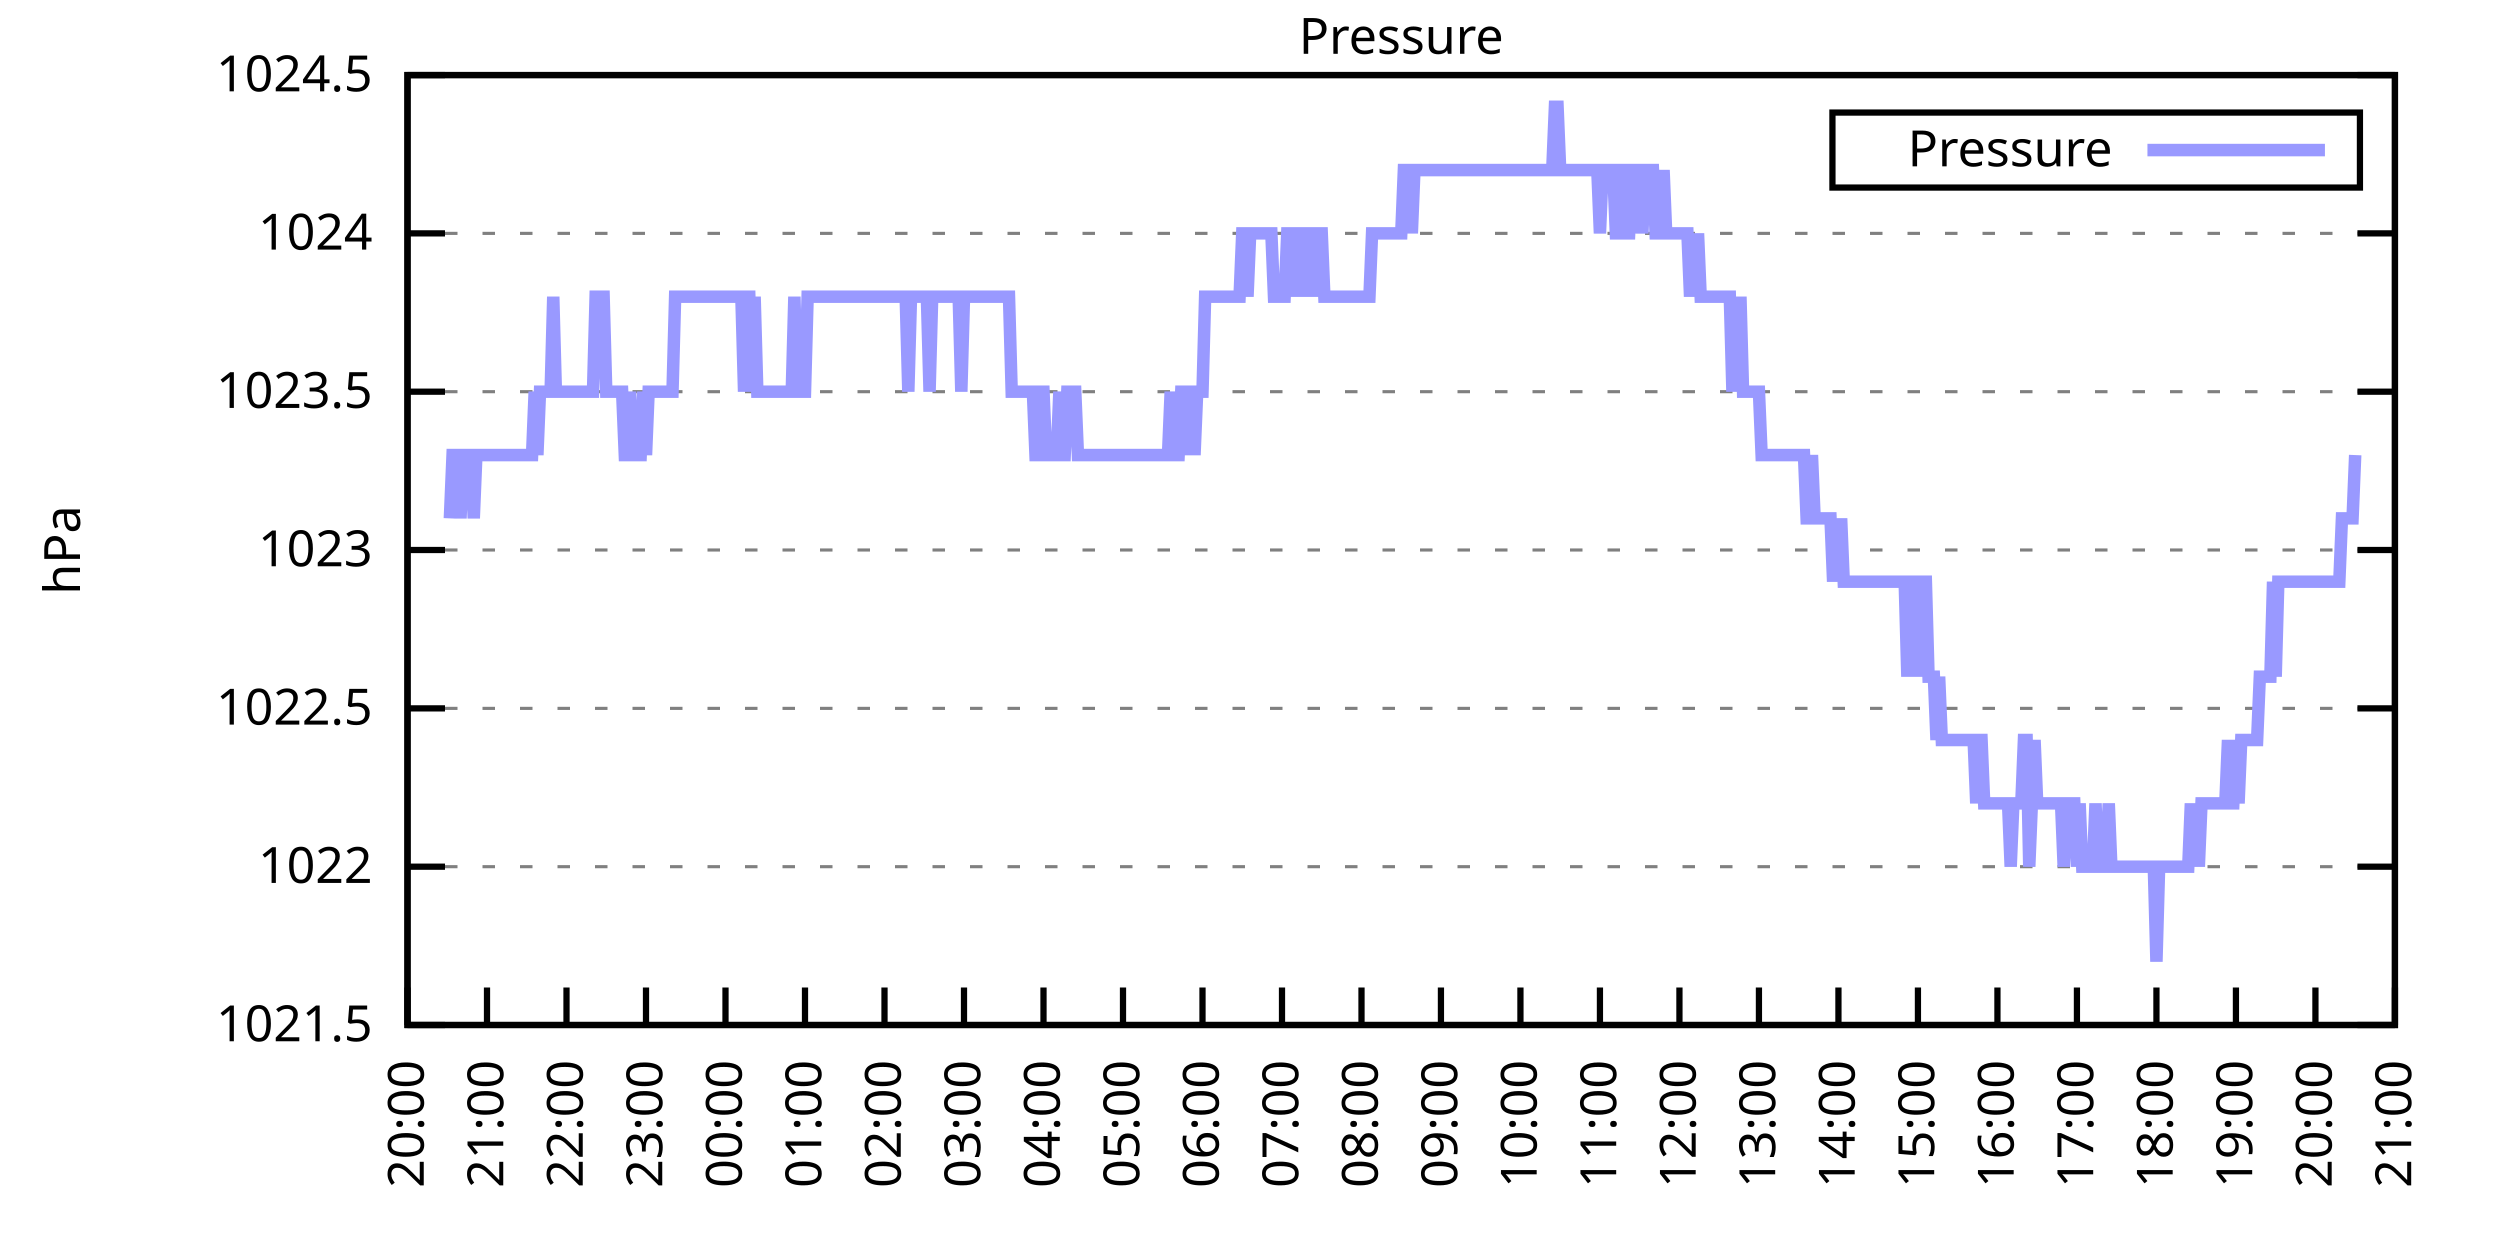
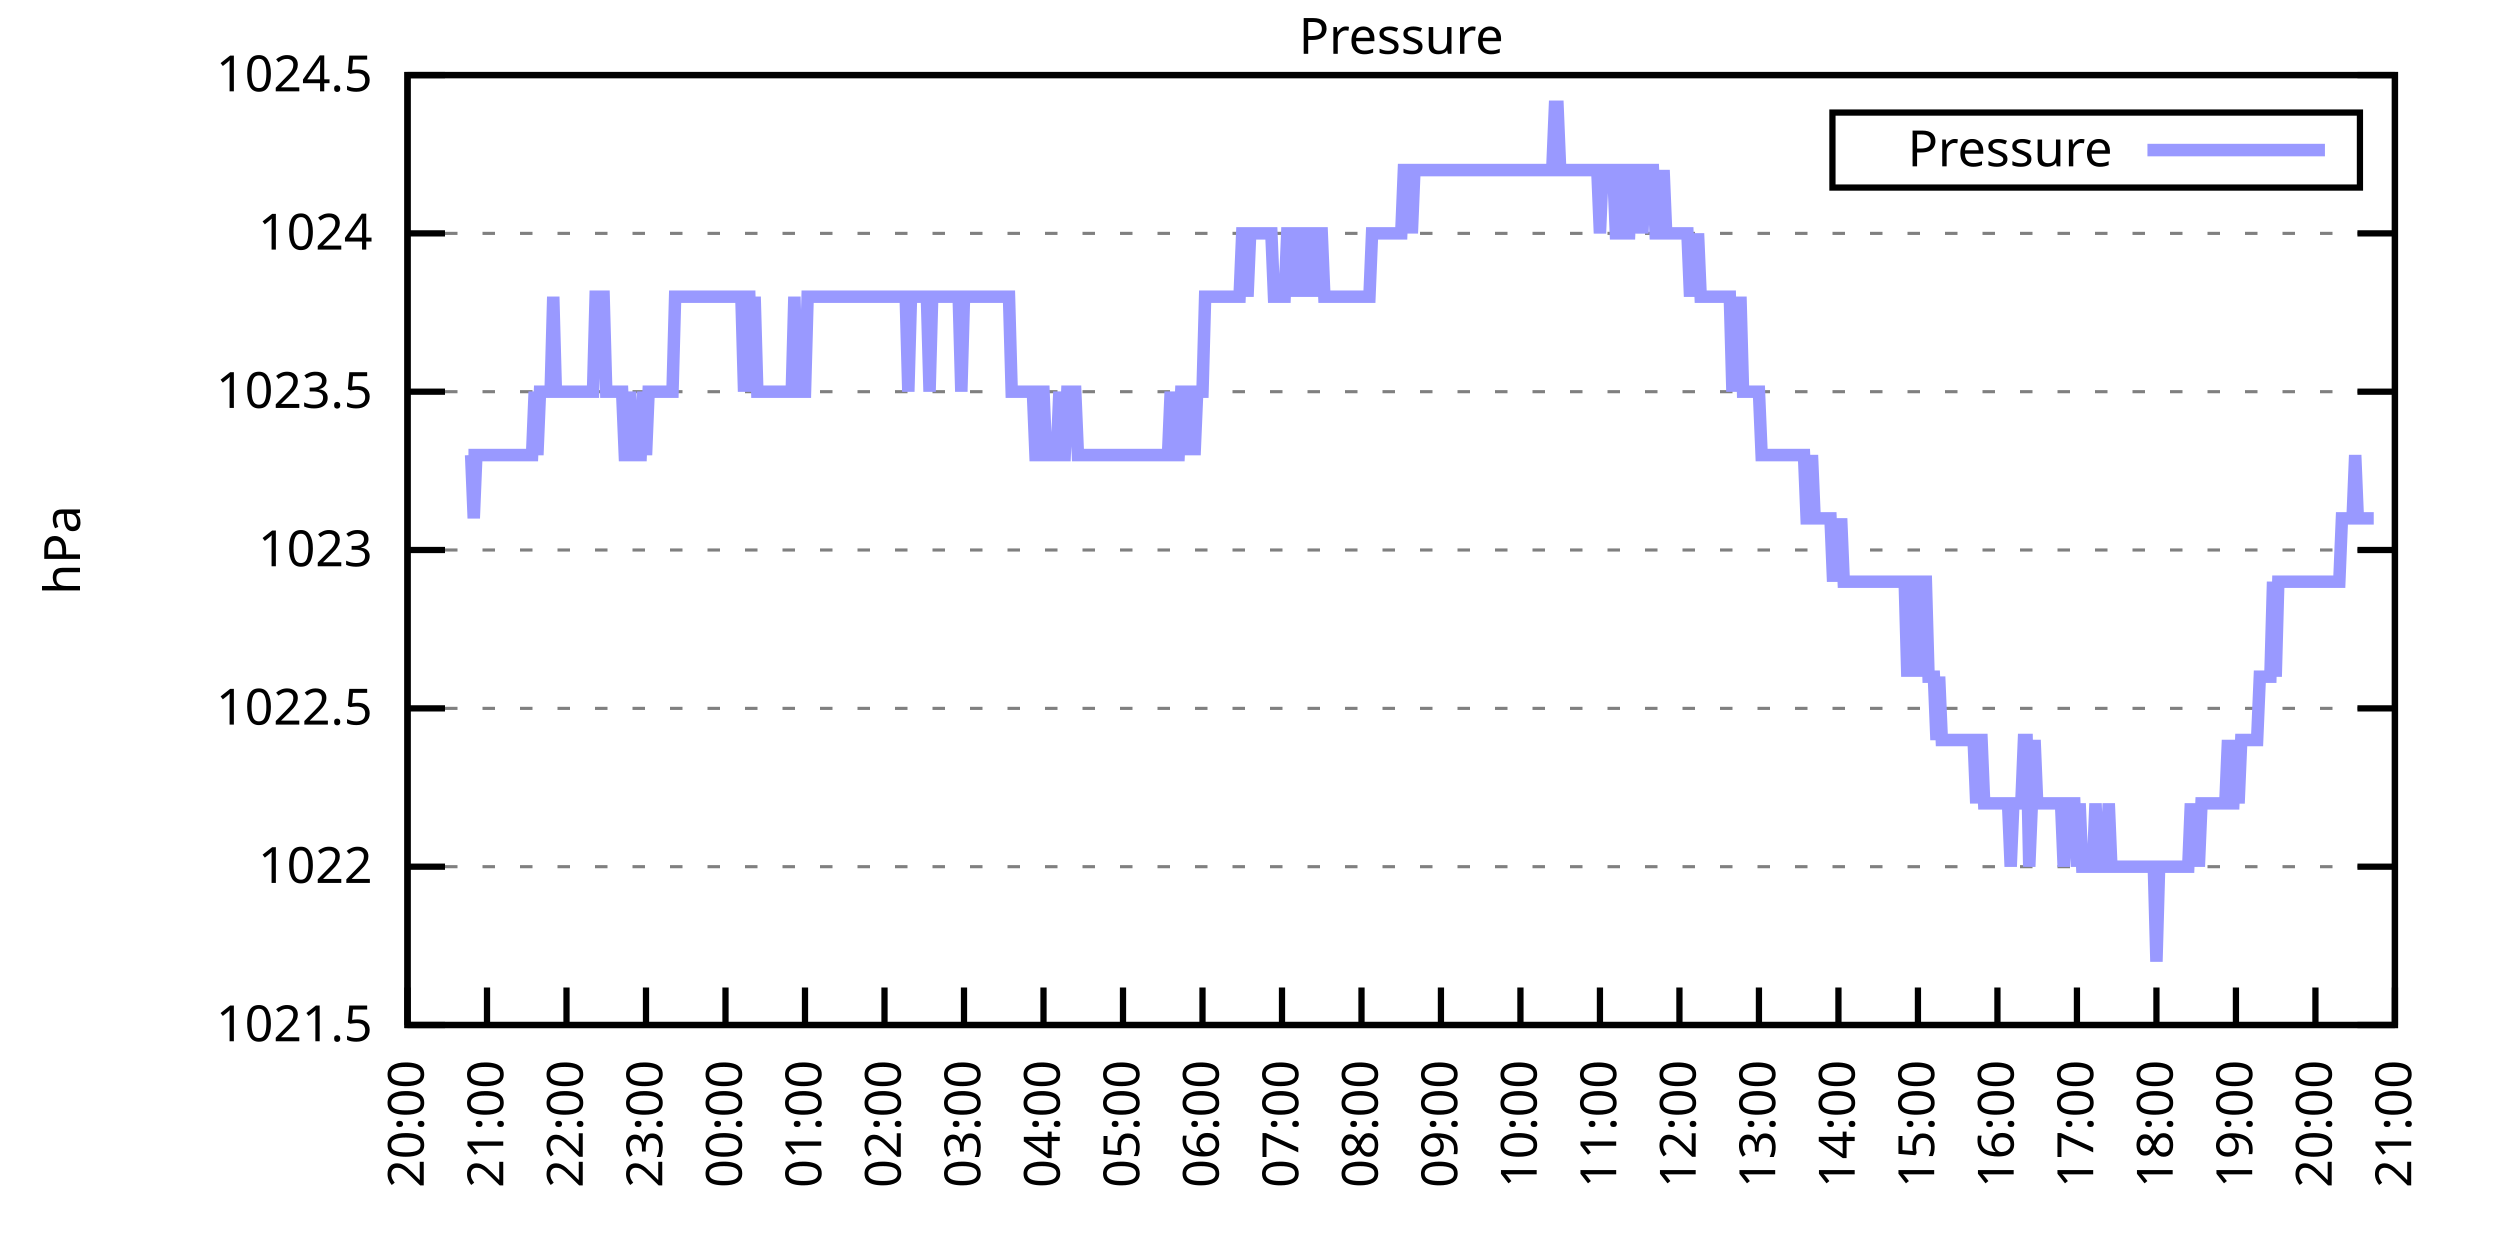
<svg xmlns="http://www.w3.org/2000/svg" xmlns:xlink="http://www.w3.org/1999/xlink" width="400" height="200" viewBox="0 0 400 200">
  <g id="gnuplot_canvas">
    <rect x="0" y="0" width="400" height="200" fill="none" />
    <defs>
      <circle id="gpDot" r="0.5" stroke-width="0.5" stroke="currentColor" />
      <path id="gpPt0" stroke-width="0.333" stroke="currentColor" d="M-1,0 h2 M0,-1 v2" />
      <path id="gpPt1" stroke-width="0.333" stroke="currentColor" d="M-1,-1 L1,1 M1,-1 L-1,1" />
      <path id="gpPt2" stroke-width="0.333" stroke="currentColor" d="M-1,0 L1,0 M0,-1 L0,1 M-1,-1 L1,1 M-1,1 L1,-1" />
      <rect id="gpPt3" stroke-width="0.333" stroke="currentColor" x="-1" y="-1" width="2" height="2" />
      <rect id="gpPt4" stroke-width="0.333" stroke="currentColor" fill="currentColor" x="-1" y="-1" width="2" height="2" />
      <circle id="gpPt5" stroke-width="0.333" stroke="currentColor" cx="0" cy="0" r="1" />
      <use xlink:href="#gpPt5" id="gpPt6" fill="currentColor" stroke="none" />
      <path id="gpPt7" stroke-width="0.333" stroke="currentColor" d="M0,-1.33 L-1.33,0.67 L1.33,0.67 z" />
      <use xlink:href="#gpPt7" id="gpPt8" fill="currentColor" stroke="none" />
      <use xlink:href="#gpPt7" id="gpPt9" stroke="currentColor" transform="rotate(180)" />
      <use xlink:href="#gpPt9" id="gpPt10" fill="currentColor" stroke="none" />
      <use xlink:href="#gpPt3" id="gpPt11" stroke="currentColor" transform="rotate(45)" />
      <use xlink:href="#gpPt11" id="gpPt12" fill="currentColor" stroke="none" />
      <path id="gpPt13" stroke-width="0.333" stroke="currentColor" d="M0,1.330 L1.265,0.411 L0.782,-1.067 L-0.782,-1.076 L-1.265,0.411 z" />
      <use xlink:href="#gpPt13" id="gpPt14" fill="currentColor" stroke="none" />
      <filter id="textbox" filterUnits="objectBoundingBox" x="0" y="0" height="1" width="1">
        <feFlood flood-color="white" flood-opacity="1" result="bgnd" />
        <feComposite in="SourceGraphic" in2="bgnd" operator="atop" />
      </filter>
      <filter id="greybox" filterUnits="objectBoundingBox" x="0" y="0" height="1" width="1">
        <feFlood flood-color="lightgrey" flood-opacity="1" result="grey" />
        <feComposite in="SourceGraphic" in2="grey" operator="atop" />
      </filter>
    </defs>
    <g fill="none" color="white" stroke="currentColor" stroke-width="1.00" stroke-linecap="butt" stroke-linejoin="miter">
</g>
    <g fill="none" color="black" stroke="currentColor" stroke-width="1.00" stroke-linecap="butt" stroke-linejoin="miter">
      <g stroke="none" shape-rendering="crispEdges">
        <polygon fill="rgb(255, 255, 255)" points="65.20,164.00 383.18,164.00 383.18,12.02 65.20,12.02 " />
      </g>
    </g>
    <g fill="none" color="black" stroke="currentColor" stroke-width="1.00" stroke-linecap="butt" stroke-linejoin="miter">
</g>
    <g fill="none" color="black" stroke="black" stroke-width="0.50" stroke-linecap="butt" stroke-linejoin="miter">
</g>
    <g fill="none" color="gray" stroke="currentColor" stroke-width="0.50" stroke-linecap="butt" stroke-linejoin="miter">
      <path stroke="gray" stroke-dasharray="2,4" class="gridline" d="M65.20,164.00 L383.19,164.00  " />
    </g>
    <g fill="none" color="gray" stroke="gray" stroke-width="1.00" stroke-linecap="butt" stroke-linejoin="miter">
</g>
    <g fill="none" color="black" stroke="currentColor" stroke-width="1.00" stroke-linecap="butt" stroke-linejoin="miter">
      <path stroke="black" d="M65.20,164.00 L71.20,164.00 M383.19,164.00 L377.19,164.00  " />
      <g transform="translate(59.60,166.60)" stroke="none" fill="black" font-family="Sans" font-size="8.00" text-anchor="end">
        <text>
          <tspan font-family="Sans"> 1021.5</tspan>
        </text>
      </g>
    </g>
    <g fill="none" color="black" stroke="currentColor" stroke-width="1.00" stroke-linecap="butt" stroke-linejoin="miter">
</g>
    <g fill="none" color="black" stroke="black" stroke-width="0.50" stroke-linecap="butt" stroke-linejoin="miter">
</g>
    <g fill="none" color="gray" stroke="currentColor" stroke-width="0.50" stroke-linecap="butt" stroke-linejoin="miter">
      <path stroke="gray" stroke-dasharray="2,4" class="gridline" d="M65.20,138.67 L383.19,138.67  " />
    </g>
    <g fill="none" color="gray" stroke="gray" stroke-width="1.00" stroke-linecap="butt" stroke-linejoin="miter">
</g>
    <g fill="none" color="black" stroke="currentColor" stroke-width="1.00" stroke-linecap="butt" stroke-linejoin="miter">
      <path stroke="black" d="M65.20,138.67 L71.20,138.67 M383.19,138.67 L377.19,138.67  " />
      <g transform="translate(59.60,141.27)" stroke="none" fill="black" font-family="Sans" font-size="8.00" text-anchor="end">
        <text>
          <tspan font-family="Sans"> 1022</tspan>
        </text>
      </g>
    </g>
    <g fill="none" color="black" stroke="currentColor" stroke-width="1.00" stroke-linecap="butt" stroke-linejoin="miter">
</g>
    <g fill="none" color="black" stroke="black" stroke-width="0.50" stroke-linecap="butt" stroke-linejoin="miter">
</g>
    <g fill="none" color="gray" stroke="currentColor" stroke-width="0.50" stroke-linecap="butt" stroke-linejoin="miter">
      <path stroke="gray" stroke-dasharray="2,4" class="gridline" d="M65.20,113.34 L383.19,113.34  " />
    </g>
    <g fill="none" color="gray" stroke="gray" stroke-width="1.00" stroke-linecap="butt" stroke-linejoin="miter">
</g>
    <g fill="none" color="black" stroke="currentColor" stroke-width="1.00" stroke-linecap="butt" stroke-linejoin="miter">
      <path stroke="black" d="M65.20,113.34 L71.20,113.34 M383.19,113.34 L377.19,113.34  " />
      <g transform="translate(59.60,115.94)" stroke="none" fill="black" font-family="Sans" font-size="8.00" text-anchor="end">
        <text>
          <tspan font-family="Sans"> 1022.5</tspan>
        </text>
      </g>
    </g>
    <g fill="none" color="black" stroke="currentColor" stroke-width="1.00" stroke-linecap="butt" stroke-linejoin="miter">
</g>
    <g fill="none" color="black" stroke="black" stroke-width="0.50" stroke-linecap="butt" stroke-linejoin="miter">
</g>
    <g fill="none" color="gray" stroke="currentColor" stroke-width="0.50" stroke-linecap="butt" stroke-linejoin="miter">
      <path stroke="gray" stroke-dasharray="2,4" class="gridline" d="M65.20,88.00 L383.19,88.00  " />
    </g>
    <g fill="none" color="gray" stroke="gray" stroke-width="1.00" stroke-linecap="butt" stroke-linejoin="miter">
</g>
    <g fill="none" color="black" stroke="currentColor" stroke-width="1.00" stroke-linecap="butt" stroke-linejoin="miter">
      <path stroke="black" d="M65.20,88.00 L71.20,88.00 M383.19,88.00 L377.19,88.00  " />
      <g transform="translate(59.60,90.60)" stroke="none" fill="black" font-family="Sans" font-size="8.00" text-anchor="end">
        <text>
          <tspan font-family="Sans"> 1023</tspan>
        </text>
      </g>
    </g>
    <g fill="none" color="black" stroke="currentColor" stroke-width="1.00" stroke-linecap="butt" stroke-linejoin="miter">
</g>
    <g fill="none" color="black" stroke="black" stroke-width="0.50" stroke-linecap="butt" stroke-linejoin="miter">
</g>
    <g fill="none" color="gray" stroke="currentColor" stroke-width="0.50" stroke-linecap="butt" stroke-linejoin="miter">
      <path stroke="gray" stroke-dasharray="2,4" class="gridline" d="M65.20,62.67 L383.19,62.67  " />
    </g>
    <g fill="none" color="gray" stroke="gray" stroke-width="1.00" stroke-linecap="butt" stroke-linejoin="miter">
</g>
    <g fill="none" color="black" stroke="currentColor" stroke-width="1.00" stroke-linecap="butt" stroke-linejoin="miter">
      <path stroke="black" d="M65.20,62.67 L71.20,62.67 M383.19,62.67 L377.19,62.67  " />
      <g transform="translate(59.60,65.27)" stroke="none" fill="black" font-family="Sans" font-size="8.00" text-anchor="end">
        <text>
          <tspan font-family="Sans"> 1023.5</tspan>
        </text>
      </g>
    </g>
    <g fill="none" color="black" stroke="currentColor" stroke-width="1.00" stroke-linecap="butt" stroke-linejoin="miter">
</g>
    <g fill="none" color="black" stroke="black" stroke-width="0.50" stroke-linecap="butt" stroke-linejoin="miter">
</g>
    <g fill="none" color="gray" stroke="currentColor" stroke-width="0.50" stroke-linecap="butt" stroke-linejoin="miter">
      <path stroke="gray" stroke-dasharray="2,4" class="gridline" d="M65.20,37.34 L383.19,37.34  " />
    </g>
    <g fill="none" color="gray" stroke="gray" stroke-width="1.00" stroke-linecap="butt" stroke-linejoin="miter">
</g>
    <g fill="none" color="black" stroke="currentColor" stroke-width="1.00" stroke-linecap="butt" stroke-linejoin="miter">
      <path stroke="black" d="M65.20,37.34 L71.20,37.34 M383.19,37.34 L377.19,37.34  " />
      <g transform="translate(59.60,39.94)" stroke="none" fill="black" font-family="Sans" font-size="8.00" text-anchor="end">
        <text>
          <tspan font-family="Sans"> 1024</tspan>
        </text>
      </g>
    </g>
    <g fill="none" color="black" stroke="currentColor" stroke-width="1.00" stroke-linecap="butt" stroke-linejoin="miter">
</g>
    <g fill="none" color="black" stroke="black" stroke-width="0.50" stroke-linecap="butt" stroke-linejoin="miter">
</g>
    <g fill="none" color="gray" stroke="currentColor" stroke-width="0.50" stroke-linecap="butt" stroke-linejoin="miter">
      <path stroke="gray" stroke-dasharray="2,4" class="gridline" d="M65.20,12.01 L383.19,12.01  " />
    </g>
    <g fill="none" color="gray" stroke="gray" stroke-width="1.00" stroke-linecap="butt" stroke-linejoin="miter">
</g>
    <g fill="none" color="black" stroke="currentColor" stroke-width="1.00" stroke-linecap="butt" stroke-linejoin="miter">
      <path stroke="black" d="M65.20,12.01 L71.20,12.01 M383.19,12.01 L377.19,12.01  " />
      <g transform="translate(59.60,14.61)" stroke="none" fill="black" font-family="Sans" font-size="8.00" text-anchor="end">
        <text>
          <tspan font-family="Sans"> 1024.5</tspan>
        </text>
      </g>
    </g>
    <g fill="none" color="black" stroke="currentColor" stroke-width="1.00" stroke-linecap="butt" stroke-linejoin="miter">
      <path stroke="black" d="M65.20,164.00 L65.20,158.00  " />
      <g transform="translate(67.80,169.60) rotate(270.00)" stroke="none" fill="black" font-family="Sans" font-size="8.00" text-anchor="end">
        <text>
          <tspan font-family="Sans">20:00</tspan>
        </text>
      </g>
    </g>
    <g fill="none" color="black" stroke="currentColor" stroke-width="1.00" stroke-linecap="butt" stroke-linejoin="miter">
      <path stroke="black" d="M77.92,164.00 L77.92,158.00  " />
      <g transform="translate(80.52,169.60) rotate(270.00)" stroke="none" fill="black" font-family="Sans" font-size="8.00" text-anchor="end">
        <text>
          <tspan font-family="Sans">21:00</tspan>
        </text>
      </g>
    </g>
    <g fill="none" color="black" stroke="currentColor" stroke-width="1.00" stroke-linecap="butt" stroke-linejoin="miter">
      <path stroke="black" d="M90.64,164.00 L90.64,158.00  " />
      <g transform="translate(93.24,169.60) rotate(270.00)" stroke="none" fill="black" font-family="Sans" font-size="8.00" text-anchor="end">
        <text>
          <tspan font-family="Sans">22:00</tspan>
        </text>
      </g>
    </g>
    <g fill="none" color="black" stroke="currentColor" stroke-width="1.00" stroke-linecap="butt" stroke-linejoin="miter">
      <path stroke="black" d="M103.36,164.00 L103.36,158.00  " />
      <g transform="translate(105.96,169.60) rotate(270.00)" stroke="none" fill="black" font-family="Sans" font-size="8.00" text-anchor="end">
        <text>
          <tspan font-family="Sans">23:00</tspan>
        </text>
      </g>
    </g>
    <g fill="none" color="black" stroke="currentColor" stroke-width="1.00" stroke-linecap="butt" stroke-linejoin="miter">
      <path stroke="black" d="M116.08,164.00 L116.08,158.00  " />
      <g transform="translate(118.68,169.60) rotate(270.00)" stroke="none" fill="black" font-family="Sans" font-size="8.00" text-anchor="end">
        <text>
          <tspan font-family="Sans">00:00</tspan>
        </text>
      </g>
    </g>
    <g fill="none" color="black" stroke="currentColor" stroke-width="1.00" stroke-linecap="butt" stroke-linejoin="miter">
      <path stroke="black" d="M128.80,164.00 L128.80,158.00  " />
      <g transform="translate(131.40,169.60) rotate(270.00)" stroke="none" fill="black" font-family="Sans" font-size="8.00" text-anchor="end">
        <text>
          <tspan font-family="Sans">01:00</tspan>
        </text>
      </g>
    </g>
    <g fill="none" color="black" stroke="currentColor" stroke-width="1.00" stroke-linecap="butt" stroke-linejoin="miter">
      <path stroke="black" d="M141.52,164.00 L141.52,158.00  " />
      <g transform="translate(144.12,169.60) rotate(270.00)" stroke="none" fill="black" font-family="Sans" font-size="8.00" text-anchor="end">
        <text>
          <tspan font-family="Sans">02:00</tspan>
        </text>
      </g>
    </g>
    <g fill="none" color="black" stroke="currentColor" stroke-width="1.00" stroke-linecap="butt" stroke-linejoin="miter">
      <path stroke="black" d="M154.24,164.00 L154.24,158.00  " />
      <g transform="translate(156.84,169.60) rotate(270.00)" stroke="none" fill="black" font-family="Sans" font-size="8.00" text-anchor="end">
        <text>
          <tspan font-family="Sans">03:00</tspan>
        </text>
      </g>
    </g>
    <g fill="none" color="black" stroke="currentColor" stroke-width="1.00" stroke-linecap="butt" stroke-linejoin="miter">
      <path stroke="black" d="M166.96,164.00 L166.96,158.00  " />
      <g transform="translate(169.56,169.60) rotate(270.00)" stroke="none" fill="black" font-family="Sans" font-size="8.00" text-anchor="end">
        <text>
          <tspan font-family="Sans">04:00</tspan>
        </text>
      </g>
    </g>
    <g fill="none" color="black" stroke="currentColor" stroke-width="1.00" stroke-linecap="butt" stroke-linejoin="miter">
      <path stroke="black" d="M179.68,164.00 L179.68,158.00  " />
      <g transform="translate(182.28,169.60) rotate(270.00)" stroke="none" fill="black" font-family="Sans" font-size="8.00" text-anchor="end">
        <text>
          <tspan font-family="Sans">05:00</tspan>
        </text>
      </g>
    </g>
    <g fill="none" color="black" stroke="currentColor" stroke-width="1.00" stroke-linecap="butt" stroke-linejoin="miter">
      <path stroke="black" d="M192.40,164.00 L192.40,158.00  " />
      <g transform="translate(195.00,169.60) rotate(270.00)" stroke="none" fill="black" font-family="Sans" font-size="8.00" text-anchor="end">
        <text>
          <tspan font-family="Sans">06:00</tspan>
        </text>
      </g>
    </g>
    <g fill="none" color="black" stroke="currentColor" stroke-width="1.00" stroke-linecap="butt" stroke-linejoin="miter">
      <path stroke="black" d="M205.12,164.00 L205.12,158.00  " />
      <g transform="translate(207.72,169.60) rotate(270.00)" stroke="none" fill="black" font-family="Sans" font-size="8.00" text-anchor="end">
        <text>
          <tspan font-family="Sans">07:00</tspan>
        </text>
      </g>
    </g>
    <g fill="none" color="black" stroke="currentColor" stroke-width="1.00" stroke-linecap="butt" stroke-linejoin="miter">
      <path stroke="black" d="M217.84,164.00 L217.84,158.00  " />
      <g transform="translate(220.44,169.60) rotate(270.00)" stroke="none" fill="black" font-family="Sans" font-size="8.00" text-anchor="end">
        <text>
          <tspan font-family="Sans">08:00</tspan>
        </text>
      </g>
    </g>
    <g fill="none" color="black" stroke="currentColor" stroke-width="1.00" stroke-linecap="butt" stroke-linejoin="miter">
      <path stroke="black" d="M230.55,164.00 L230.55,158.00  " />
      <g transform="translate(233.15,169.60) rotate(270.00)" stroke="none" fill="black" font-family="Sans" font-size="8.00" text-anchor="end">
        <text>
          <tspan font-family="Sans">09:00</tspan>
        </text>
      </g>
    </g>
    <g fill="none" color="black" stroke="currentColor" stroke-width="1.00" stroke-linecap="butt" stroke-linejoin="miter">
      <path stroke="black" d="M243.27,164.00 L243.27,158.00  " />
      <g transform="translate(245.87,169.60) rotate(270.00)" stroke="none" fill="black" font-family="Sans" font-size="8.00" text-anchor="end">
        <text>
          <tspan font-family="Sans">10:00</tspan>
        </text>
      </g>
    </g>
    <g fill="none" color="black" stroke="currentColor" stroke-width="1.00" stroke-linecap="butt" stroke-linejoin="miter">
      <path stroke="black" d="M255.99,164.00 L255.99,158.00  " />
      <g transform="translate(258.59,169.60) rotate(270.00)" stroke="none" fill="black" font-family="Sans" font-size="8.00" text-anchor="end">
        <text>
          <tspan font-family="Sans">11:00</tspan>
        </text>
      </g>
    </g>
    <g fill="none" color="black" stroke="currentColor" stroke-width="1.00" stroke-linecap="butt" stroke-linejoin="miter">
      <path stroke="black" d="M268.71,164.00 L268.71,158.00  " />
      <g transform="translate(271.31,169.60) rotate(270.00)" stroke="none" fill="black" font-family="Sans" font-size="8.00" text-anchor="end">
        <text>
          <tspan font-family="Sans">12:00</tspan>
        </text>
      </g>
    </g>
    <g fill="none" color="black" stroke="currentColor" stroke-width="1.00" stroke-linecap="butt" stroke-linejoin="miter">
      <path stroke="black" d="M281.43,164.00 L281.43,158.00  " />
      <g transform="translate(284.03,169.60) rotate(270.00)" stroke="none" fill="black" font-family="Sans" font-size="8.00" text-anchor="end">
        <text>
          <tspan font-family="Sans">13:00</tspan>
        </text>
      </g>
    </g>
    <g fill="none" color="black" stroke="currentColor" stroke-width="1.00" stroke-linecap="butt" stroke-linejoin="miter">
      <path stroke="black" d="M294.15,164.00 L294.15,158.00  " />
      <g transform="translate(296.75,169.60) rotate(270.00)" stroke="none" fill="black" font-family="Sans" font-size="8.00" text-anchor="end">
        <text>
          <tspan font-family="Sans">14:00</tspan>
        </text>
      </g>
    </g>
    <g fill="none" color="black" stroke="currentColor" stroke-width="1.00" stroke-linecap="butt" stroke-linejoin="miter">
      <path stroke="black" d="M306.87,164.00 L306.87,158.00  " />
      <g transform="translate(309.47,169.60) rotate(270.00)" stroke="none" fill="black" font-family="Sans" font-size="8.00" text-anchor="end">
        <text>
          <tspan font-family="Sans">15:00</tspan>
        </text>
      </g>
    </g>
    <g fill="none" color="black" stroke="currentColor" stroke-width="1.00" stroke-linecap="butt" stroke-linejoin="miter">
      <path stroke="black" d="M319.59,164.00 L319.59,158.00  " />
      <g transform="translate(322.19,169.60) rotate(270.00)" stroke="none" fill="black" font-family="Sans" font-size="8.00" text-anchor="end">
        <text>
          <tspan font-family="Sans">16:00</tspan>
        </text>
      </g>
    </g>
    <g fill="none" color="black" stroke="currentColor" stroke-width="1.00" stroke-linecap="butt" stroke-linejoin="miter">
      <path stroke="black" d="M332.31,164.00 L332.31,158.00  " />
      <g transform="translate(334.91,169.60) rotate(270.00)" stroke="none" fill="black" font-family="Sans" font-size="8.00" text-anchor="end">
        <text>
          <tspan font-family="Sans">17:00</tspan>
        </text>
      </g>
    </g>
    <g fill="none" color="black" stroke="currentColor" stroke-width="1.00" stroke-linecap="butt" stroke-linejoin="miter">
      <path stroke="black" d="M345.03,164.00 L345.03,158.00  " />
      <g transform="translate(347.63,169.60) rotate(270.00)" stroke="none" fill="black" font-family="Sans" font-size="8.00" text-anchor="end">
        <text>
          <tspan font-family="Sans">18:00</tspan>
        </text>
      </g>
    </g>
    <g fill="none" color="black" stroke="currentColor" stroke-width="1.00" stroke-linecap="butt" stroke-linejoin="miter">
      <path stroke="black" d="M357.75,164.00 L357.75,158.00  " />
      <g transform="translate(360.35,169.60) rotate(270.00)" stroke="none" fill="black" font-family="Sans" font-size="8.00" text-anchor="end">
        <text>
          <tspan font-family="Sans">19:00</tspan>
        </text>
      </g>
    </g>
    <g fill="none" color="black" stroke="currentColor" stroke-width="1.00" stroke-linecap="butt" stroke-linejoin="miter">
      <path stroke="black" d="M370.47,164.00 L370.47,158.00  " />
      <g transform="translate(373.07,169.60) rotate(270.00)" stroke="none" fill="black" font-family="Sans" font-size="8.00" text-anchor="end">
        <text>
          <tspan font-family="Sans">20:00</tspan>
        </text>
      </g>
    </g>
    <g fill="none" color="black" stroke="currentColor" stroke-width="1.00" stroke-linecap="butt" stroke-linejoin="miter">
      <path stroke="black" d="M383.19,164.00 L383.19,158.00  " />
      <g transform="translate(385.79,169.60) rotate(270.00)" stroke="none" fill="black" font-family="Sans" font-size="8.00" text-anchor="end">
        <text>
          <tspan font-family="Sans">21:00</tspan>
        </text>
      </g>
    </g>
    <g fill="none" color="black" stroke="currentColor" stroke-width="1.00" stroke-linecap="butt" stroke-linejoin="miter">
</g>
    <g fill="none" color="black" stroke="currentColor" stroke-width="1.00" stroke-linecap="butt" stroke-linejoin="miter">
      <path stroke="black" d="M65.20,12.01 L65.20,164.00 L383.19,164.00 L383.19,12.01 L65.20,12.01 Z  " />
    </g>
    <g fill="none" color="black" stroke="currentColor" stroke-width="1.00" stroke-linecap="butt" stroke-linejoin="miter">
</g>
    <g fill="none" color="black" stroke="currentColor" stroke-width="1.00" stroke-linecap="butt" stroke-linejoin="miter">
      <path stroke="black" d="M293.19,30.01 L293.19,18.01 L377.59,18.01 L377.59,30.01 L293.19,30.01 Z  " />
    </g>
    <g id="Pressure_plot_1">
      <g fill="none" color="white" stroke="black" stroke-width="2.00" stroke-linecap="butt" stroke-linejoin="miter">
</g>
      <g fill="none" color="black" stroke="currentColor" stroke-width="2.00" stroke-linecap="butt" stroke-linejoin="miter">
        <g transform="translate(337.99,26.61)" stroke="none" fill="black" font-family="Sans" font-size="8.00" text-anchor="end">
          <text>
            <tspan font-family="Sans">Pressure</tspan>
          </text>
        </g>
      </g>
      <g fill="none" color="black" stroke="currentColor" stroke-width="2.00" stroke-linecap="butt" stroke-linejoin="miter">
-         <path stroke="rgb(153, 153, 255)" d="M343.59,24.01 L371.99,24.01 M71.98,82.94 L72.41,72.81 L72.83,72.81 L73.26,72.81 L73.68,82.94 L74.10,72.81   L74.53,72.81 L74.95,72.81 L75.38,72.81 L75.80,82.94 L76.22,72.81 L76.65,72.81 L77.07,72.81 L77.50,72.81   L77.92,72.81 L78.34,72.81 L78.77,72.81 L79.19,72.81 L79.62,72.81 L80.04,72.81 L80.46,72.81 L80.89,72.81   L81.31,72.81 L81.74,72.81 L82.16,72.81 L82.58,72.81 L83.01,72.81 L83.43,72.81 L83.86,72.81 L84.28,72.81   L84.70,72.81 L85.13,72.81 L85.55,62.67 L85.98,72.81 L86.40,62.67 L86.82,62.67 L87.25,62.67 L87.67,62.67   L88.10,62.67 L88.52,47.47 L88.94,62.67 L89.37,62.67 L89.79,62.67 L90.22,62.67 L90.64,62.67 L91.06,62.67   L91.49,62.67 L91.91,62.67 L92.34,62.67 L92.76,62.67 L93.18,62.67 L93.61,62.67 L94.03,62.67 L94.46,62.67   L94.88,62.67 L95.30,47.47 L95.73,47.47 L96.15,47.47 L96.58,47.47 L97.00,62.67 L97.42,62.67 L97.85,62.67   L98.27,62.67 L98.69,62.67 L99.12,62.67 L99.54,62.67 L99.97,72.81 L100.39,72.81 L100.81,62.67 L101.24,72.81   L101.66,72.81 L102.09,72.81 L102.51,72.81 L102.93,62.67 L103.36,72.81 L103.78,62.67 L104.21,62.67 L104.63,62.67   L105.05,62.67 L105.48,62.67 L105.90,62.67 L106.33,62.67 L106.75,62.67 L107.17,62.67 L107.60,62.67 L108.02,47.47   L108.45,47.47 L108.87,47.47 L109.29,47.47 L109.72,47.47 L110.14,47.47 L110.57,47.47 L110.99,47.47 L111.41,47.47   L111.84,47.47 L112.26,47.47 L112.69,47.47 L113.11,47.47 L113.53,47.47 L113.96,47.47 L114.38,47.47 L114.81,47.47   L115.23,47.47 L115.65,47.47 L116.08,47.47 L116.50,47.47 L116.93,47.47 L117.35,47.47 L117.77,47.47 L118.20,47.47   L118.62,47.47 L119.05,62.67 L119.47,47.47 L119.89,47.47 L120.32,62.67 L120.74,47.47 L121.17,62.67 L121.59,62.67   L122.01,62.67 L122.44,62.67 L122.86,62.67 L123.29,62.67 L123.71,62.67 L124.13,62.67 L124.56,62.67 L124.98,62.67   L125.41,62.67 L125.83,62.67 L126.25,62.67 L126.68,62.67 L127.10,47.47 L127.53,62.67 L127.95,62.67 L128.37,62.67   L128.80,62.67 L129.22,47.47 L129.65,47.47 L130.07,47.47 L130.49,47.47 L130.92,47.47 L131.34,47.47 L131.77,47.47   L132.19,47.47 L132.61,47.47 L133.04,47.47 L133.46,47.47 L133.89,47.47 L134.31,47.47 L134.73,47.47 L135.16,47.47   L135.58,47.47 L136.01,47.47 L136.43,47.47 L136.85,47.47 L137.28,47.47 L137.70,47.47 L138.13,47.47 L138.55,47.47   L138.97,47.47 L139.40,47.47 L139.82,47.47 L140.25,47.47 L140.67,47.47 L141.09,47.47 L141.52,47.47 L141.94,47.47   L142.37,47.47 L142.79,47.47 L143.21,47.47 L143.64,47.47 L144.06,47.47 L144.49,47.47 L144.91,47.47 L145.33,62.67   L145.76,47.47 L146.18,47.47 L146.61,47.47 L147.03,47.47 L147.45,47.47 L147.88,47.47 L148.30,47.47 L148.73,62.67   L149.15,47.47 L149.57,47.47 L150.00,47.47 L150.42,47.47 L150.85,47.47 L151.27,47.47 L151.69,47.47 L152.12,47.47   L152.54,47.47 L152.97,47.47 L153.39,47.47 L153.81,62.67 L154.24,47.47 L154.66,47.47 L155.09,47.47 L155.51,47.47   L155.93,47.47 L156.36,47.47 L156.78,47.47 L157.21,47.47 L157.63,47.47 L158.05,47.47 L158.48,47.47 L158.90,47.47   L159.33,47.47 L159.75,47.47 L160.17,47.47 L160.60,47.47 L161.02,47.47 L161.44,47.47 L161.87,62.67 L162.29,62.67   L162.72,62.67 L163.14,62.67 L163.56,62.67 L163.99,62.67 L164.41,62.67 L164.84,62.67 L165.26,62.67 L165.68,72.81   L166.11,72.81 L166.53,62.67 L166.96,62.67 L167.38,72.81 L167.80,72.81 L168.23,72.81 L168.65,72.81 L169.08,72.81   L169.50,62.67 L169.92,72.81 L170.35,72.81 L170.77,62.67 L171.20,62.67 L171.62,62.67 L172.04,62.67 L172.47,72.81   L172.89,72.81 L173.32,72.81 L173.74,72.81 L174.16,72.81 L174.59,72.81 L175.01,72.81 L175.44,72.81 L175.86,72.81   L176.28,72.81 L176.71,72.81 L177.13,72.81 L177.56,72.81 L177.98,72.81 L178.40,72.81 L178.83,72.81 L179.25,72.81   L179.68,72.81 L180.10,72.81 L180.52,72.81 L180.95,72.81 L181.37,72.81 L181.80,72.81 L182.22,72.81 L182.64,72.81   L183.07,72.81 L183.49,72.81 L183.92,72.81 L184.34,72.81 L184.76,72.81 L185.19,72.81 L185.61,72.81 L186.04,72.81   L186.46,72.81 L186.88,72.81 L187.31,62.67 L187.73,72.81 L188.16,72.81 L188.58,72.81 L189.00,62.67 L189.43,62.67   L189.85,72.81 L190.28,62.67 L190.70,62.67 L191.12,72.81 L191.55,62.67 L191.97,62.67 L192.40,62.67 L192.82,47.47   L193.24,47.47 L193.67,47.47 L194.09,47.47 L194.52,47.47 L194.94,47.47 L195.36,47.47 L195.79,47.47 L196.21,47.47   L196.64,47.47 L197.06,47.47 L197.48,47.47 L197.91,47.47 L198.33,47.47 L198.76,37.34 L199.18,37.34 L199.60,47.47   L200.03,37.34 L200.45,37.34 L200.88,37.34 L201.30,37.34 L201.72,37.34 L202.15,37.34 L202.57,37.34 L203.00,37.34   L203.42,37.34 L203.84,47.47 L204.27,47.47 L204.69,47.47 L205.12,47.47 L205.54,47.47 L205.96,37.34 L206.39,37.34   L206.81,47.47 L207.24,37.34 L207.66,37.34 L208.08,37.34 L208.51,47.47 L208.93,37.34 L209.36,37.34 L209.78,37.34   L210.20,47.47 L210.63,37.34 L211.05,37.34 L211.48,37.34 L211.90,47.47 L212.32,47.47 L212.75,47.47 L213.17,47.47   L213.60,47.47 L214.02,47.47 L214.44,47.47 L214.87,47.47 L215.29,47.47 L215.72,47.47 L216.14,47.47 L216.56,47.47   L216.99,47.47 L217.41,47.47 L217.84,47.47 L218.26,47.47 L218.68,47.47 L219.11,47.47 L219.53,37.34 L219.96,37.34   L220.38,37.34 L220.80,37.34 L221.23,37.34 L221.65,37.34 L222.08,37.34 L222.50,37.34 L222.92,37.34 L223.35,37.34   L223.77,37.34 L224.20,37.34 L224.62,27.21 L225.04,27.21 L225.47,27.21 L225.89,37.34 L226.31,27.21 L226.74,27.21   L227.16,27.21 L227.59,27.21 L228.01,27.21 L228.43,27.21 L228.86,27.21 L229.28,27.21 L229.71,27.21 L230.13,27.21   L230.55,27.21 L230.98,27.21 L231.40,27.21 L231.83,27.21 L232.25,27.21 L232.67,27.21 L233.10,27.21 L233.52,27.21   L233.95,27.21 L234.37,27.21 L234.79,27.21 L235.22,27.21 L235.64,27.21 L236.07,27.21 L236.49,27.21 L236.91,27.21   L237.34,27.21 L237.76,27.21 L238.19,27.21 L238.61,27.21 L239.03,27.21 L239.46,27.21 L239.88,27.21 L240.31,27.21   L240.73,27.21 L241.15,27.21 L241.58,27.21 L242.00,27.21 L242.43,27.21 L242.85,27.21 L243.27,27.21 L243.70,27.21   L244.12,27.21 L244.55,27.21 L244.97,27.21 L245.39,27.21 L245.82,27.21 L246.24,27.21 L246.67,27.21 L247.09,27.21   L247.51,27.21 L247.94,27.21 L248.36,27.21 L248.79,17.08 L249.21,17.08 L249.63,27.21 L250.06,27.21 L250.48,27.21   L250.91,27.21 L251.33,27.21 L251.75,27.21 L252.18,27.21 L252.60,27.21 L253.03,27.21 L253.45,27.21 L253.87,27.21   L254.30,27.21 L254.72,27.21 L255.15,27.21 L255.57,27.21 L255.99,37.34 L256.42,27.21 L256.84,27.21 L257.27,27.21   L257.69,27.21 L258.11,27.21 L258.54,37.34 L258.96,37.34 L259.39,27.21 L259.81,27.21 L260.23,37.34 L260.66,37.34   L261.08,27.21 L261.51,27.21 L261.93,37.34 L262.35,27.21 L262.78,37.34 L263.20,27.21 L263.63,27.21 L264.05,27.21   L264.47,27.21 L264.90,37.34 L265.32,37.34 L265.75,37.34 L266.17,27.21 L266.59,37.34 L267.02,37.34 L267.44,37.34   L267.87,37.34 L268.29,37.34 L268.71,37.34 L269.14,37.34 L269.56,37.34 L269.99,37.34 L270.41,47.47 L270.83,37.34   L271.26,47.47 L271.68,37.34 L272.11,47.47 L272.53,47.47 L272.95,47.47 L273.38,47.47 L273.80,47.47 L274.23,47.47   L274.65,47.47 L275.07,47.47 L275.50,47.47 L275.92,47.47 L276.35,47.47 L276.77,47.47 L277.19,62.67 L277.62,47.47   L278.04,62.67 L278.47,47.47 L278.89,62.67 L279.31,62.67 L279.74,62.67 L280.16,62.67 L280.59,62.67 L281.01,62.67   L281.43,62.67 L281.86,72.81 L282.28,72.81 L282.71,72.81 L283.13,72.81 L283.55,72.81 L283.98,72.81 L284.40,72.81   L284.83,72.81 L285.25,72.81 L285.67,72.81 L286.10,72.81 L286.52,72.81 L286.95,72.81 L287.37,72.81 L287.79,72.81   L288.22,72.81 L288.64,72.81 L289.06,82.94 L289.49,82.94 L289.91,72.81 L290.34,82.94 L290.76,82.94 L291.18,82.94   L291.61,82.94 L292.03,82.94 L292.46,82.94 L292.88,82.94 L293.30,93.07 L293.73,82.94 L294.15,93.07 L294.58,82.94   L295.00,93.07 L295.42,93.07 L295.85,93.07 L296.27,93.07 L296.70,93.07 L297.12,93.07 L297.54,93.07 L297.97,93.07   L298.39,93.07 L298.82,93.07 L299.24,93.07 L299.66,93.07 L300.09,93.07 L300.51,93.07 L300.94,93.07 L301.36,93.07   L301.78,93.07 L302.21,93.07 L302.63,93.07 L303.06,93.07 L303.48,93.07 L303.90,93.07 L304.33,93.07 L304.75,93.07   L305.18,108.27 L305.60,93.07 L306.02,93.07 L306.45,93.07 L306.87,108.27 L307.30,93.07 L307.72,93.07 L308.14,93.07   L308.57,108.27 L308.99,108.27 L309.42,108.27 L309.84,118.40 L310.26,108.27 L310.69,118.40 L311.11,118.40 L311.54,118.40   L311.96,118.40 L312.38,118.40 L312.81,118.40 L313.23,118.40 L313.66,118.40 L314.08,118.40 L314.50,118.40 L314.93,118.40   L315.35,118.40 L315.78,118.40 L316.20,128.54 L316.62,118.40 L317.05,118.40 L317.47,128.54 L317.90,128.54 L318.32,128.54   L318.74,128.54 L319.17,128.54 L319.59,128.54 L320.02,128.54 L320.44,128.54 L320.86,128.54 L321.29,128.54 L321.71,138.67   L322.14,128.54 L322.56,128.54 L322.98,128.54 L323.41,128.54 L323.83,118.40 L324.26,118.40 L324.68,138.67 L325.10,128.54   L325.53,118.40 L325.95,128.54 L326.38,128.54 L326.80,128.54 L327.22,128.54 L327.65,128.54 L328.07,128.54 L328.50,128.54   L328.92,128.54 L329.34,128.54 L329.77,128.54 L330.19,138.67 L330.62,128.54 L331.04,128.54 L331.46,128.54 L331.89,128.54   L332.31,138.67 L332.74,128.54 L333.16,138.67 L333.58,138.67 L334.01,138.67 L334.43,138.67 L334.86,138.67 L335.28,128.54   L335.70,138.67 L336.13,138.67 L336.55,138.67 L336.98,138.67 L337.40,128.54 L337.82,138.67 L338.25,138.67 L338.67,138.67   L339.10,138.67 L339.52,138.67 L339.94,138.67 L340.37,138.67 L340.79,138.67 L341.22,138.67 L341.64,138.67 L342.06,138.67   L342.49,138.67 L342.91,138.67 L343.34,138.67 L343.76,138.67 L344.18,138.67 L344.61,138.67 L345.03,153.87 L345.46,138.67   L345.88,138.67 L346.30,138.67 L346.73,138.67 L347.15,138.67 L347.58,138.67 L348.00,138.67 L348.42,138.67 L348.85,138.67   L349.27,138.67 L349.70,138.67 L350.12,138.67 L350.54,128.54 L350.97,138.67 L351.39,128.54 L351.81,138.67 L352.24,128.54   L352.66,128.54 L353.09,128.54 L353.51,128.54 L353.93,128.54 L354.36,128.54 L354.78,128.54 L355.21,128.54 L355.63,128.54   L356.05,128.54 L356.48,118.40 L356.90,128.54 L357.33,128.54 L357.75,118.40 L358.17,128.54 L358.60,118.40 L359.02,118.40   L359.45,118.40 L359.87,118.40 L360.29,118.40 L360.72,118.40 L361.14,118.40 L361.57,108.27 L361.99,108.27 L362.41,108.27   L362.84,108.27 L363.26,108.27 L363.69,93.07 L364.11,108.27 L364.53,93.07 L364.96,93.07 L365.38,93.07 L365.81,93.07   L366.23,93.07 L366.65,93.07 L367.08,93.07 L367.50,93.07 L367.93,93.07 L368.35,93.07 L368.77,93.07 L369.20,93.07   L369.62,93.07 L370.05,93.07 L370.47,93.07 L370.89,93.07 L371.32,93.07 L371.74,93.07 L372.17,93.07 L372.59,93.07   L373.01,93.07 L373.44,93.07 L373.86,93.07 L374.29,93.07 L374.71,82.94 L375.13,82.94 L375.56,82.94 L375.98,82.94   L376.41,82.94 L376.83,72.81  " />
+         <path stroke="rgb(153, 153, 255)" d="M343.59,24.01 L371.99,24.01 M74.95,72.81 L75.38,72.81 L75.80,82.94 L76.22,72.81 L76.65,72.81 L77.07,72.81   L77.50,72.81 L77.92,72.81 L78.34,72.81 L78.77,72.81 L79.19,72.81 L79.62,72.81 L80.04,72.81 L80.46,72.81   L80.89,72.81 L81.31,72.81 L81.74,72.81 L82.16,72.81 L82.58,72.81 L83.01,72.81 L83.43,72.81 L83.86,72.81   L84.28,72.81 L84.70,72.81 L85.13,72.81 L85.55,62.67 L85.98,72.81 L86.40,62.67 L86.82,62.67 L87.25,62.67   L87.67,62.67 L88.10,62.67 L88.52,47.47 L88.94,62.67 L89.37,62.67 L89.79,62.67 L90.22,62.67 L90.64,62.67   L91.06,62.67 L91.49,62.67 L91.91,62.67 L92.34,62.67 L92.76,62.67 L93.18,62.67 L93.61,62.67 L94.03,62.67   L94.46,62.67 L94.88,62.67 L95.30,47.47 L95.73,47.47 L96.15,47.47 L96.58,47.47 L97.00,62.67 L97.42,62.67   L97.85,62.67 L98.27,62.67 L98.69,62.67 L99.12,62.67 L99.54,62.67 L99.97,72.81 L100.39,72.81 L100.81,62.67   L101.24,72.81 L101.66,72.81 L102.09,72.81 L102.51,72.81 L102.93,62.67 L103.36,72.81 L103.78,62.67 L104.21,62.67   L104.63,62.67 L105.05,62.67 L105.48,62.67 L105.90,62.67 L106.33,62.67 L106.75,62.67 L107.17,62.67 L107.60,62.67   L108.02,47.47 L108.45,47.47 L108.87,47.47 L109.29,47.47 L109.72,47.47 L110.14,47.47 L110.57,47.47 L110.99,47.47   L111.41,47.47 L111.84,47.47 L112.26,47.47 L112.69,47.47 L113.11,47.47 L113.53,47.47 L113.96,47.47 L114.38,47.47   L114.81,47.47 L115.23,47.47 L115.65,47.47 L116.08,47.47 L116.50,47.47 L116.93,47.47 L117.35,47.47 L117.77,47.47   L118.20,47.47 L118.62,47.47 L119.05,62.67 L119.47,47.47 L119.89,47.47 L120.32,62.67 L120.74,47.47 L121.17,62.67   L121.59,62.67 L122.01,62.67 L122.44,62.67 L122.86,62.67 L123.29,62.67 L123.71,62.67 L124.13,62.67 L124.56,62.67   L124.98,62.67 L125.41,62.67 L125.83,62.67 L126.25,62.67 L126.68,62.67 L127.10,47.47 L127.53,62.67 L127.95,62.67   L128.37,62.67 L128.80,62.67 L129.22,47.47 L129.65,47.47 L130.07,47.47 L130.49,47.47 L130.92,47.47 L131.34,47.47   L131.77,47.47 L132.19,47.47 L132.61,47.47 L133.04,47.47 L133.46,47.47 L133.89,47.47 L134.31,47.47 L134.73,47.47   L135.16,47.47 L135.58,47.47 L136.01,47.47 L136.43,47.47 L136.85,47.47 L137.28,47.47 L137.70,47.47 L138.13,47.47   L138.55,47.47 L138.97,47.47 L139.40,47.47 L139.82,47.47 L140.25,47.47 L140.67,47.47 L141.09,47.47 L141.52,47.47   L141.94,47.47 L142.37,47.47 L142.79,47.47 L143.21,47.47 L143.64,47.47 L144.06,47.47 L144.49,47.47 L144.91,47.47   L145.33,62.67 L145.76,47.47 L146.18,47.47 L146.61,47.47 L147.03,47.47 L147.45,47.47 L147.88,47.47 L148.30,47.47   L148.73,62.67 L149.15,47.47 L149.57,47.47 L150.00,47.47 L150.42,47.47 L150.85,47.47 L151.27,47.47 L151.69,47.47   L152.12,47.47 L152.54,47.47 L152.97,47.47 L153.39,47.47 L153.81,62.67 L154.24,47.47 L154.66,47.47 L155.09,47.47   L155.51,47.47 L155.93,47.47 L156.36,47.47 L156.78,47.47 L157.21,47.47 L157.63,47.47 L158.05,47.47 L158.48,47.47   L158.90,47.47 L159.33,47.47 L159.75,47.47 L160.17,47.47 L160.60,47.47 L161.02,47.47 L161.44,47.47 L161.87,62.67   L162.29,62.67 L162.72,62.67 L163.14,62.67 L163.56,62.67 L163.99,62.67 L164.41,62.67 L164.84,62.67 L165.26,62.67   L165.68,72.81 L166.11,72.81 L166.53,62.67 L166.96,62.67 L167.38,72.81 L167.80,72.81 L168.23,72.81 L168.65,72.81   L169.08,72.81 L169.50,62.67 L169.92,72.81 L170.35,72.81 L170.77,62.67 L171.20,62.67 L171.62,62.67 L172.04,62.67   L172.47,72.81 L172.89,72.81 L173.32,72.81 L173.74,72.81 L174.16,72.81 L174.59,72.81 L175.01,72.81 L175.44,72.81   L175.86,72.81 L176.28,72.81 L176.71,72.81 L177.13,72.81 L177.56,72.81 L177.98,72.81 L178.40,72.81 L178.83,72.81   L179.25,72.81 L179.68,72.81 L180.10,72.81 L180.52,72.81 L180.95,72.81 L181.37,72.81 L181.80,72.81 L182.22,72.81   L182.64,72.81 L183.07,72.81 L183.49,72.81 L183.92,72.81 L184.34,72.81 L184.76,72.81 L185.19,72.81 L185.61,72.81   L186.04,72.81 L186.46,72.81 L186.88,72.81 L187.31,62.67 L187.73,72.81 L188.16,72.81 L188.58,72.81 L189.00,62.67   L189.43,62.67 L189.85,72.81 L190.28,62.67 L190.70,62.67 L191.12,72.81 L191.55,62.67 L191.97,62.67 L192.40,62.67   L192.82,47.47 L193.24,47.47 L193.67,47.47 L194.09,47.47 L194.52,47.47 L194.94,47.47 L195.36,47.47 L195.79,47.47   L196.21,47.47 L196.64,47.47 L197.06,47.47 L197.48,47.47 L197.91,47.47 L198.33,47.47 L198.76,37.34 L199.18,37.34   L199.60,47.47 L200.03,37.34 L200.45,37.34 L200.88,37.34 L201.30,37.34 L201.72,37.34 L202.15,37.34 L202.57,37.34   L203.00,37.34 L203.42,37.34 L203.84,47.47 L204.27,47.47 L204.69,47.47 L205.12,47.47 L205.54,47.47 L205.96,37.34   L206.39,37.34 L206.81,47.47 L207.24,37.34 L207.66,37.34 L208.08,37.34 L208.51,47.47 L208.93,37.34 L209.36,37.34   L209.78,37.34 L210.20,47.47 L210.63,37.34 L211.05,37.34 L211.48,37.34 L211.90,47.47 L212.32,47.47 L212.75,47.47   L213.17,47.47 L213.60,47.47 L214.02,47.47 L214.44,47.47 L214.87,47.47 L215.29,47.47 L215.72,47.47 L216.14,47.47   L216.56,47.47 L216.99,47.47 L217.41,47.47 L217.84,47.47 L218.26,47.47 L218.68,47.47 L219.11,47.47 L219.53,37.34   L219.96,37.34 L220.38,37.34 L220.80,37.34 L221.23,37.34 L221.65,37.34 L222.08,37.34 L222.50,37.34 L222.92,37.34   L223.35,37.34 L223.77,37.34 L224.20,37.34 L224.62,27.21 L225.04,27.21 L225.47,27.21 L225.89,37.34 L226.31,27.21   L226.74,27.21 L227.16,27.21 L227.59,27.21 L228.01,27.21 L228.43,27.21 L228.86,27.21 L229.28,27.21 L229.71,27.21   L230.13,27.21 L230.55,27.21 L230.98,27.21 L231.40,27.21 L231.83,27.21 L232.25,27.21 L232.67,27.21 L233.10,27.21   L233.52,27.21 L233.95,27.21 L234.37,27.21 L234.79,27.21 L235.22,27.21 L235.64,27.21 L236.07,27.21 L236.49,27.21   L236.91,27.21 L237.34,27.21 L237.76,27.21 L238.19,27.21 L238.61,27.21 L239.03,27.21 L239.46,27.21 L239.88,27.21   L240.31,27.21 L240.73,27.21 L241.15,27.21 L241.58,27.21 L242.00,27.21 L242.43,27.21 L242.85,27.21 L243.27,27.21   L243.70,27.21 L244.12,27.21 L244.55,27.21 L244.97,27.21 L245.39,27.21 L245.82,27.21 L246.24,27.21 L246.67,27.21   L247.09,27.21 L247.51,27.21 L247.94,27.21 L248.36,27.21 L248.79,17.08 L249.21,17.08 L249.63,27.21 L250.06,27.21   L250.48,27.21 L250.91,27.21 L251.33,27.21 L251.75,27.21 L252.18,27.21 L252.60,27.21 L253.03,27.21 L253.45,27.21   L253.87,27.21 L254.30,27.21 L254.72,27.21 L255.15,27.21 L255.57,27.21 L255.99,37.34 L256.42,27.21 L256.84,27.21   L257.27,27.21 L257.69,27.21 L258.11,27.21 L258.54,37.34 L258.96,37.34 L259.39,27.21 L259.81,27.21 L260.23,37.34   L260.66,37.34 L261.08,27.21 L261.51,27.21 L261.93,37.34 L262.35,27.21 L262.78,37.34 L263.20,27.21 L263.63,27.21   L264.05,27.21 L264.47,27.21 L264.90,37.34 L265.32,37.34 L265.75,37.34 L266.17,27.21 L266.59,37.34 L267.02,37.34   L267.44,37.34 L267.87,37.34 L268.29,37.34 L268.71,37.34 L269.14,37.34 L269.56,37.34 L269.99,37.34 L270.41,47.47   L270.83,37.34 L271.26,47.47 L271.68,37.34 L272.11,47.47 L272.53,47.47 L272.95,47.47 L273.38,47.47 L273.80,47.47   L274.23,47.47 L274.65,47.47 L275.07,47.47 L275.50,47.47 L275.92,47.47 L276.35,47.47 L276.77,47.47 L277.19,62.67   L277.62,47.47 L278.04,62.67 L278.47,47.47 L278.89,62.67 L279.31,62.67 L279.74,62.67 L280.16,62.67 L280.59,62.67   L281.01,62.67 L281.43,62.67 L281.86,72.81 L282.28,72.81 L282.71,72.81 L283.13,72.81 L283.55,72.81 L283.98,72.81   L284.40,72.81 L284.83,72.81 L285.25,72.81 L285.67,72.81 L286.10,72.81 L286.52,72.81 L286.95,72.81 L287.37,72.81   L287.79,72.81 L288.22,72.81 L288.64,72.81 L289.06,82.94 L289.49,82.94 L289.91,72.81 L290.34,82.94 L290.76,82.94   L291.18,82.94 L291.61,82.94 L292.03,82.94 L292.46,82.94 L292.88,82.94 L293.30,93.07 L293.73,82.94 L294.15,93.07   L294.58,82.94 L295.00,93.07 L295.42,93.07 L295.85,93.07 L296.27,93.07 L296.70,93.07 L297.12,93.07 L297.54,93.07   L297.97,93.07 L298.39,93.07 L298.82,93.07 L299.24,93.07 L299.66,93.07 L300.09,93.07 L300.51,93.07 L300.94,93.07   L301.36,93.07 L301.78,93.07 L302.21,93.07 L302.63,93.07 L303.06,93.07 L303.48,93.07 L303.90,93.07 L304.33,93.07   L304.75,93.07 L305.18,108.27 L305.60,93.07 L306.02,93.07 L306.45,93.07 L306.87,108.27 L307.30,93.07 L307.72,93.07   L308.14,93.07 L308.57,108.27 L308.99,108.27 L309.42,108.27 L309.84,118.40 L310.26,108.27 L310.69,118.40 L311.11,118.40   L311.54,118.40 L311.96,118.40 L312.38,118.40 L312.81,118.40 L313.23,118.40 L313.66,118.40 L314.08,118.40 L314.50,118.40   L314.93,118.40 L315.35,118.40 L315.78,118.40 L316.20,128.54 L316.62,118.40 L317.05,118.40 L317.47,128.54 L317.90,128.54   L318.32,128.54 L318.74,128.54 L319.17,128.54 L319.59,128.54 L320.02,128.54 L320.44,128.54 L320.86,128.54 L321.29,128.54   L321.71,138.67 L322.14,128.54 L322.56,128.54 L322.98,128.54 L323.41,128.54 L323.83,118.40 L324.26,118.40 L324.68,138.67   L325.10,128.54 L325.53,118.40 L325.95,128.54 L326.38,128.54 L326.80,128.54 L327.22,128.54 L327.65,128.54 L328.07,128.54   L328.50,128.54 L328.92,128.54 L329.34,128.54 L329.77,128.54 L330.19,138.67 L330.62,128.54 L331.04,128.54 L331.46,128.54   L331.89,128.54 L332.31,138.67 L332.74,128.54 L333.16,138.67 L333.58,138.67 L334.01,138.67 L334.43,138.67 L334.86,138.67   L335.28,128.54 L335.70,138.67 L336.13,138.67 L336.55,138.67 L336.98,138.67 L337.40,128.54 L337.82,138.67 L338.25,138.67   L338.67,138.67 L339.10,138.67 L339.52,138.67 L339.94,138.67 L340.37,138.67 L340.79,138.67 L341.22,138.67 L341.64,138.67   L342.06,138.67 L342.49,138.67 L342.91,138.67 L343.34,138.67 L343.76,138.67 L344.18,138.67 L344.61,138.67 L345.03,153.87   L345.46,138.67 L345.88,138.67 L346.30,138.67 L346.73,138.67 L347.15,138.67 L347.58,138.67 L348.00,138.67 L348.42,138.67   L348.85,138.67 L349.27,138.67 L349.70,138.67 L350.12,138.67 L350.54,128.54 L350.97,138.67 L351.39,128.54 L351.81,138.67   L352.24,128.54 L352.66,128.54 L353.09,128.54 L353.51,128.54 L353.93,128.54 L354.36,128.54 L354.78,128.54 L355.21,128.54   L355.63,128.54 L356.05,128.54 L356.48,118.40 L356.90,128.54 L357.33,128.54 L357.75,118.40 L358.17,128.54 L358.60,118.40   L359.02,118.40 L359.45,118.40 L359.87,118.40 L360.29,118.40 L360.72,118.40 L361.14,118.40 L361.57,108.27 L361.99,108.27   L362.41,108.27 L362.84,108.27 L363.26,108.27 L363.69,93.07 L364.11,108.27 L364.53,93.07 L364.96,93.07 L365.38,93.07   L365.81,93.07 L366.23,93.07 L366.65,93.07 L367.08,93.07 L367.50,93.07 L367.93,93.07 L368.35,93.07 L368.77,93.07   L369.20,93.07 L369.62,93.07 L370.05,93.07 L370.47,93.07 L370.89,93.07 L371.32,93.07 L371.74,93.07 L372.17,93.07   L372.59,93.07 L373.01,93.07 L373.44,93.07 L373.86,93.07 L374.29,93.07 L374.71,82.94 L375.13,82.94 L375.56,82.94   L375.98,82.94 L376.41,82.94 L376.83,72.81 L377.25,82.94 L377.68,82.94 L378.10,82.94 L378.53,82.94 L378.95,82.94   L379.37,82.94 L379.80,82.94  " />
      </g>
    </g>
    <g fill="none" color="black" stroke="currentColor" stroke-width="2.00" stroke-linecap="butt" stroke-linejoin="miter">
</g>
    <g fill="none" color="black" stroke="black" stroke-width="1.00" stroke-linecap="butt" stroke-linejoin="miter">
</g>
    <g fill="none" color="black" stroke="currentColor" stroke-width="1.00" stroke-linecap="butt" stroke-linejoin="miter">
      <path stroke="black" d="M65.20,12.01 L65.20,164.00 L383.19,164.00 L383.19,12.01 L65.20,12.01 Z  " />
      <g transform="translate(12.80,88.01) rotate(270.00)" stroke="none" fill="black" font-family="Sans" font-size="8.00" text-anchor="middle">
        <text>
          <tspan font-family="Sans">hPa</tspan>
        </text>
      </g>
    </g>
    <g fill="none" color="black" stroke="currentColor" stroke-width="1.00" stroke-linecap="butt" stroke-linejoin="miter">
</g>
    <g fill="none" color="black" stroke="currentColor" stroke-width="1.00" stroke-linecap="butt" stroke-linejoin="miter">
      <g transform="translate(224.19,8.61)" stroke="none" fill="black" font-family="Sans" font-size="8.00" text-anchor="middle">
        <text>
          <tspan font-family="Sans">Pressure</tspan>
        </text>
      </g>
    </g>
    <g fill="none" color="black" stroke="currentColor" stroke-width="1.00" stroke-linecap="butt" stroke-linejoin="miter">
</g>
  </g>
</svg>
